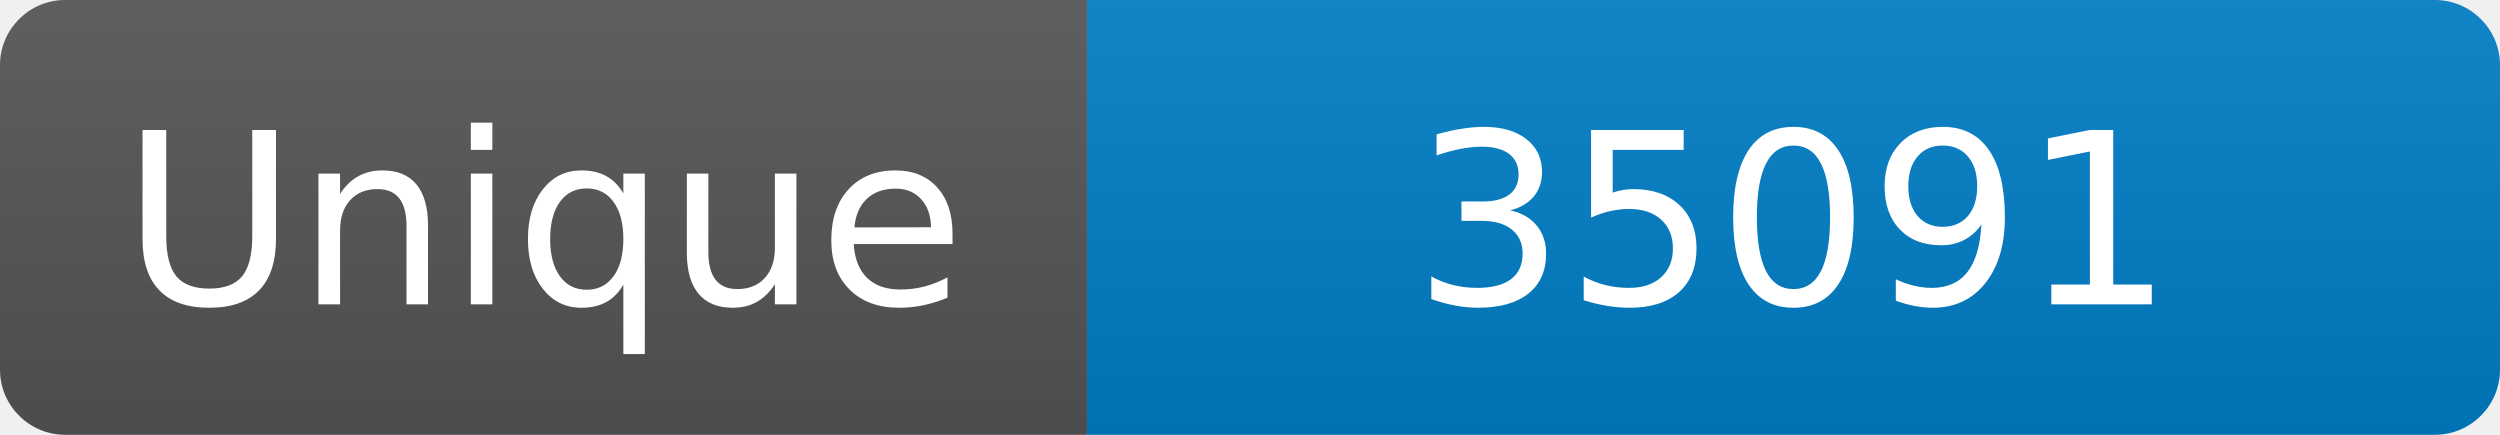
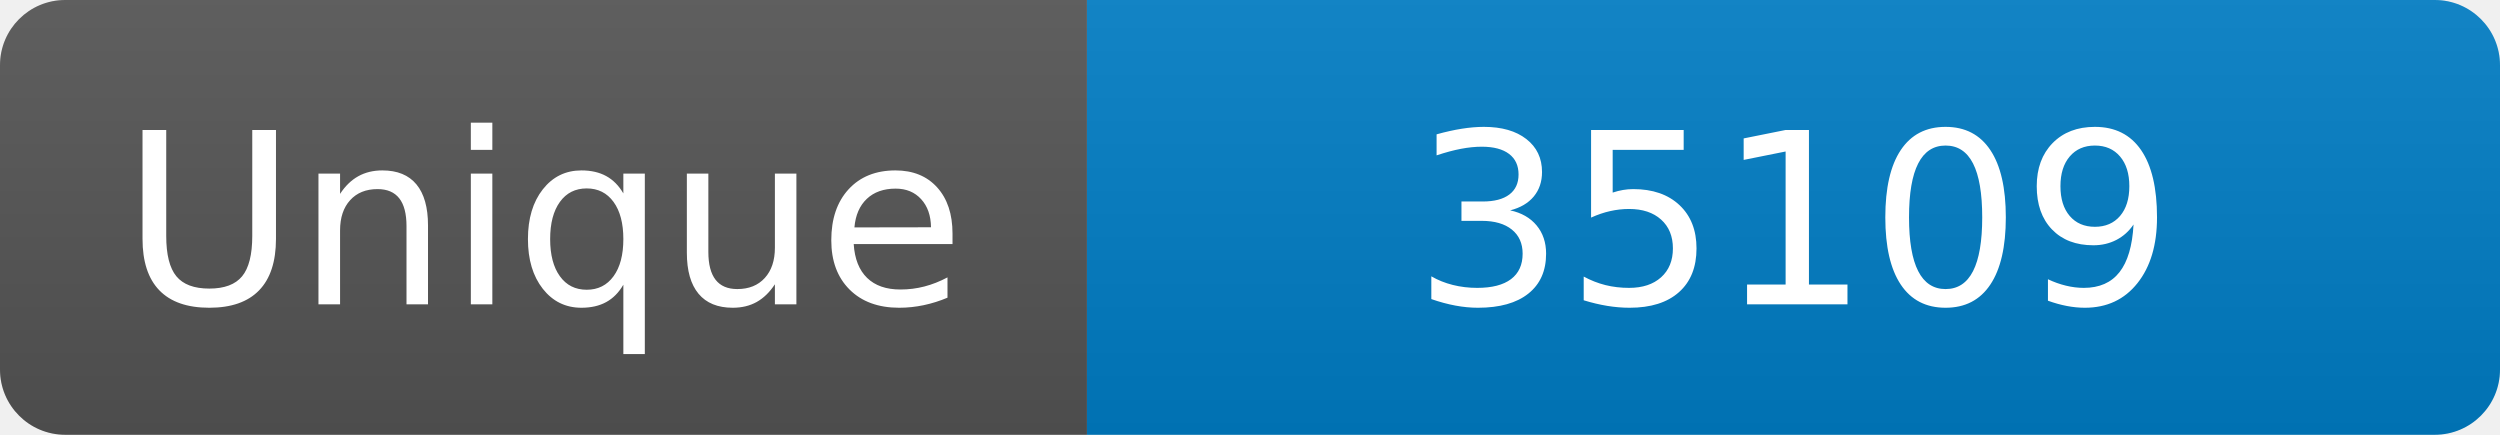
<svg xmlns="http://www.w3.org/2000/svg" width="115" height="20" role="img" aria-label="Maintained?: yes">
  <linearGradient id="s" x2="0" y2="100%">
    <stop offset="0" stop-color="#bbb" stop-opacity=".1" />
    <stop offset="1" stop-opacity=".1" />
  </linearGradient>
  <clipPath id="r">
    <rect width="115" height="20" rx="3" fill="#fff" />
  </clipPath>
  <g clip-path="url(#r)">
    <rect width="50" height="20" fill="#555" />
    <rect x="50" width="160" height="20" fill="#007ec6" />
    <rect width="115" height="20" fill="url(#s)" />
  </g>
  <g fill="#fff" text-anchor="middle" font-family="Verdana,Geneva,DejaVu Sans,sans-serif" font-size="110">
    <text x="250" y="140" transform="scale(.1)" fill="#fff">Unique</text>
-     <text x="825" y="140" transform="scale(.1)" fill="#fff">35091</text>
+     <text x="825" y="140" transform="scale(.1)" fill="#fff">35109</text>
  </g>
</svg>
